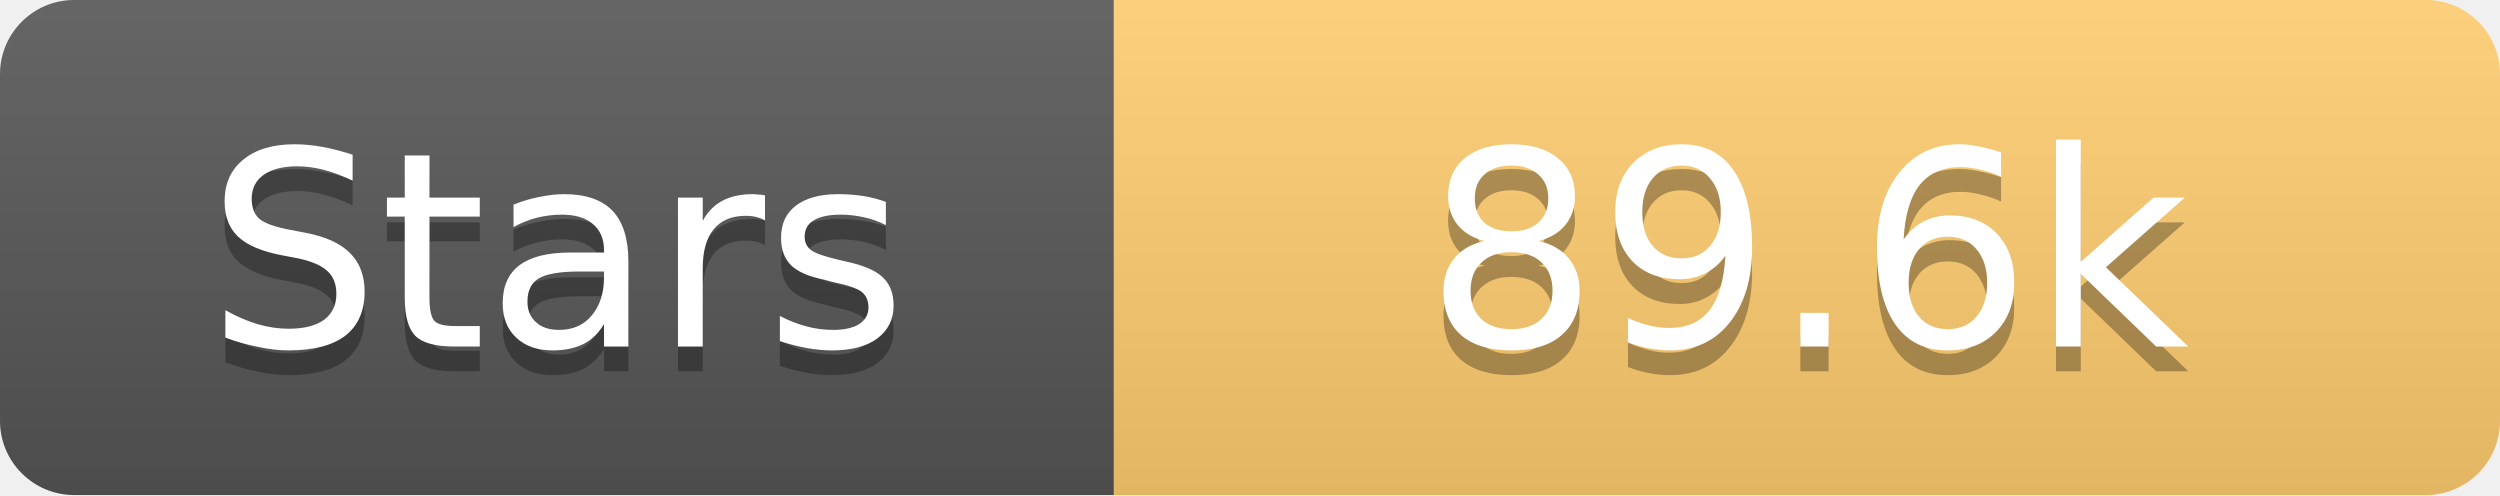
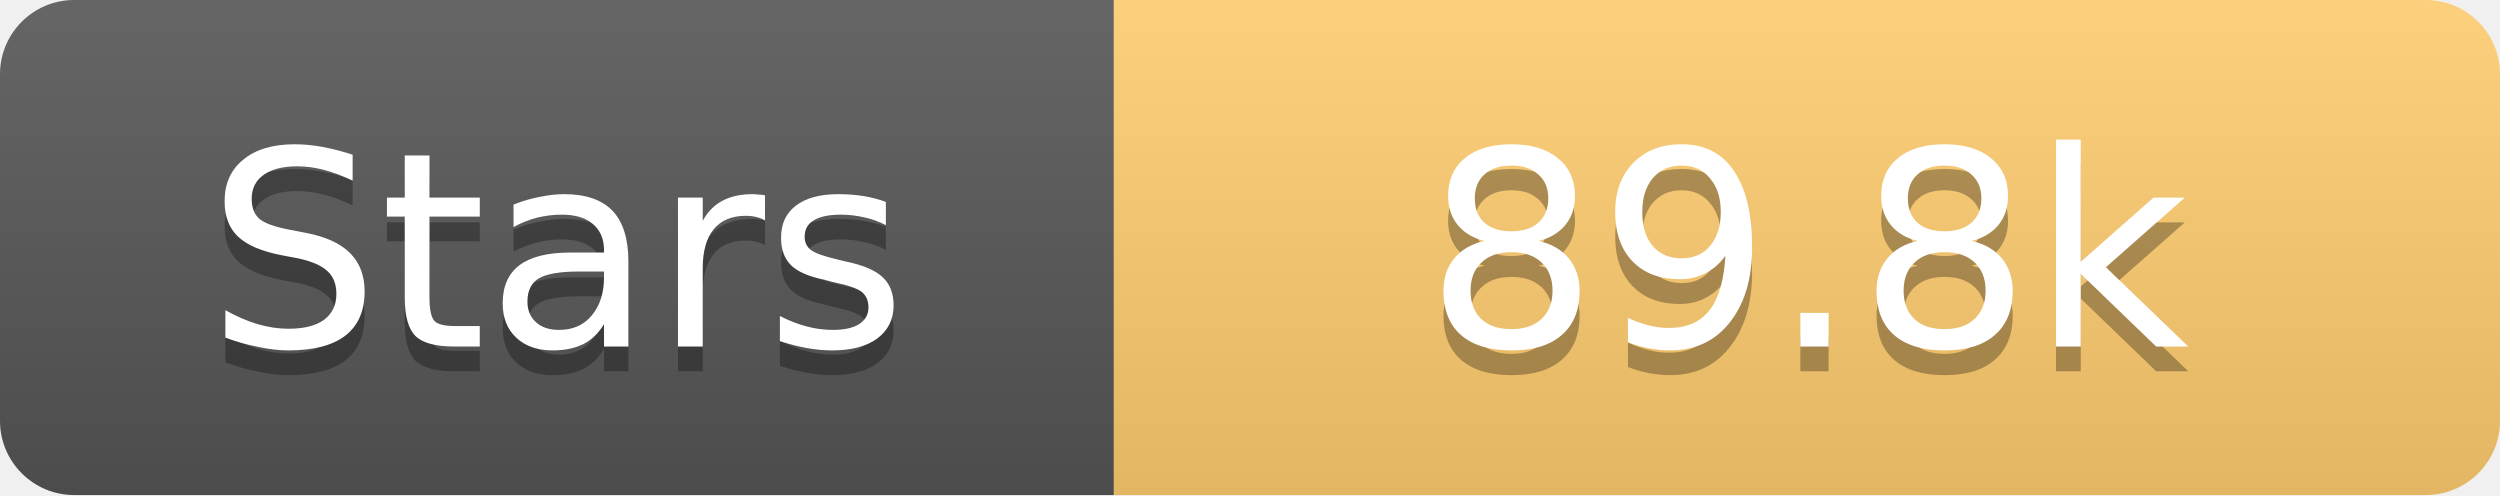
<svg xmlns="http://www.w3.org/2000/svg" width="101" height="20">
  <linearGradient id="s" x2="0" y2="100%">
    <stop offset="0" stop-color="#fff" stop-opacity=".1" />
    <stop offset="1" stop-opacity=".1" />
  </linearGradient>
  <clipPath id="r">
    <rect width="101" height="20" rx="3" fill="#fff" />
  </clipPath>
  <g clip-path="url(#r)">
    <rect width="45" height="20" fill="#555" />
    <rect x="45" width="56" height="20" fill="#fdcb6e" />
    <rect width="101" height="20" fill="url(#s)" />
  </g>
  <g fill="#fff" text-anchor="middle" font-family="Verdana,Geneva,DejaVu Sans,sans-serif" text-rendering="geometricPrecision" font-size="11">
    <text x="22.5" y="15" fill="#010101" fill-opacity=".3">Stars</text>
    <text x="22.5" y="14">Stars</text>
-     <text x="73.0" y="15" fill="#010101" fill-opacity=".3">89.6k</text>
-     <text x="73.0" y="14">89.6k</text>
+     <text x="73.0" y="15" fill="#010101" fill-opacity=".3">89.8k</text>
+     <text x="73.0" y="14">89.8k</text>
  </g>
</svg>
